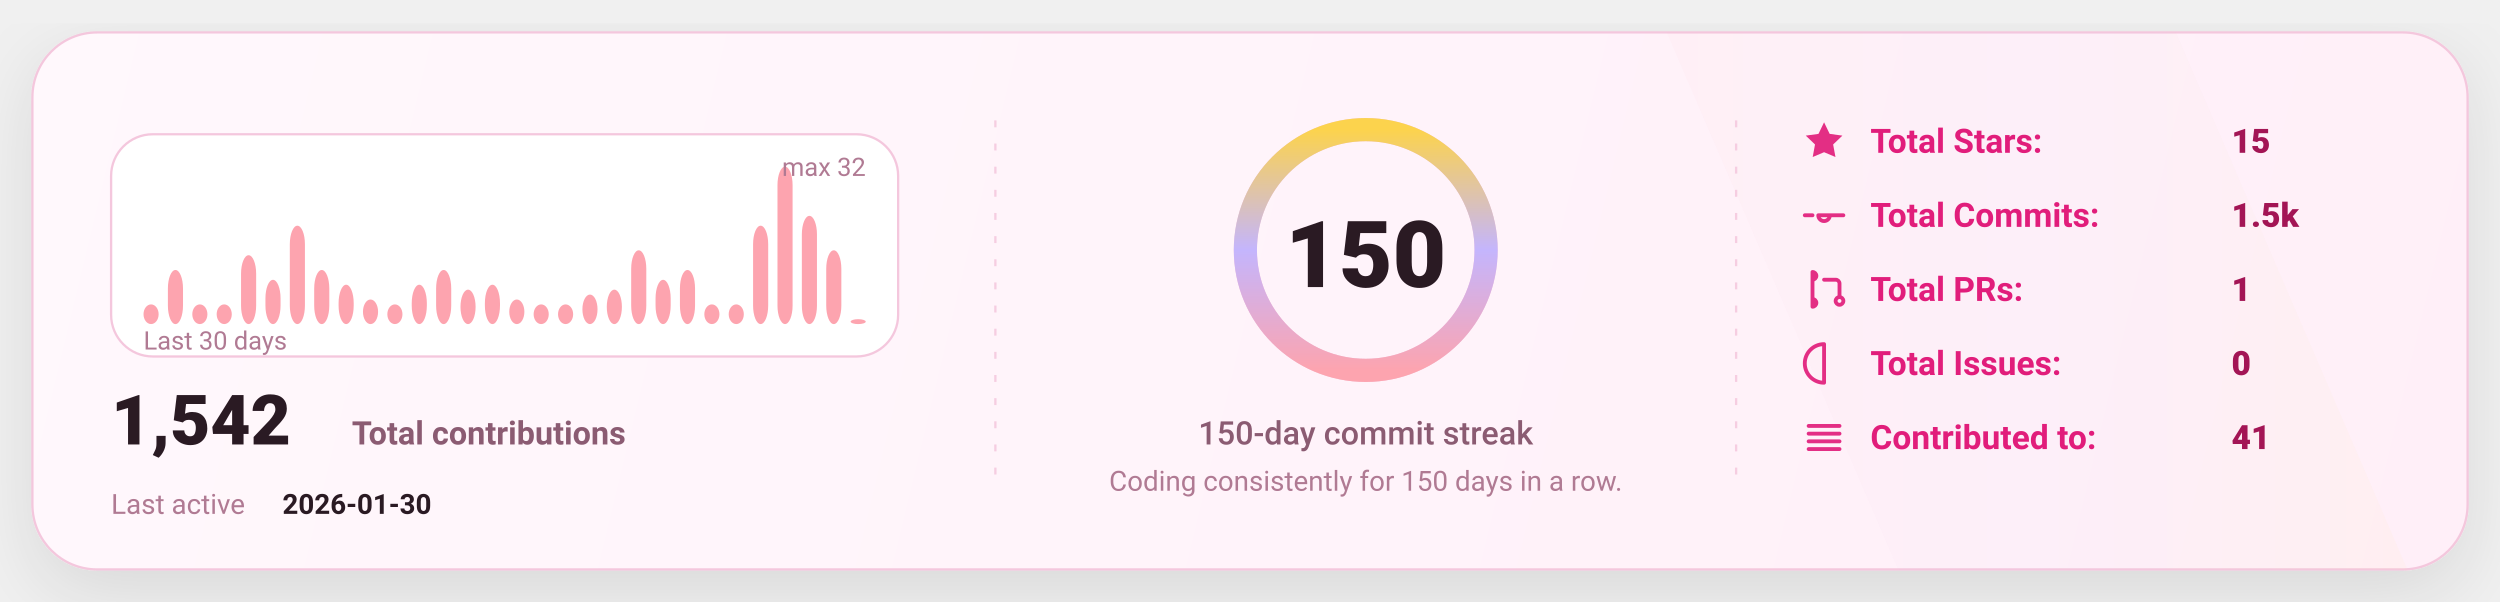
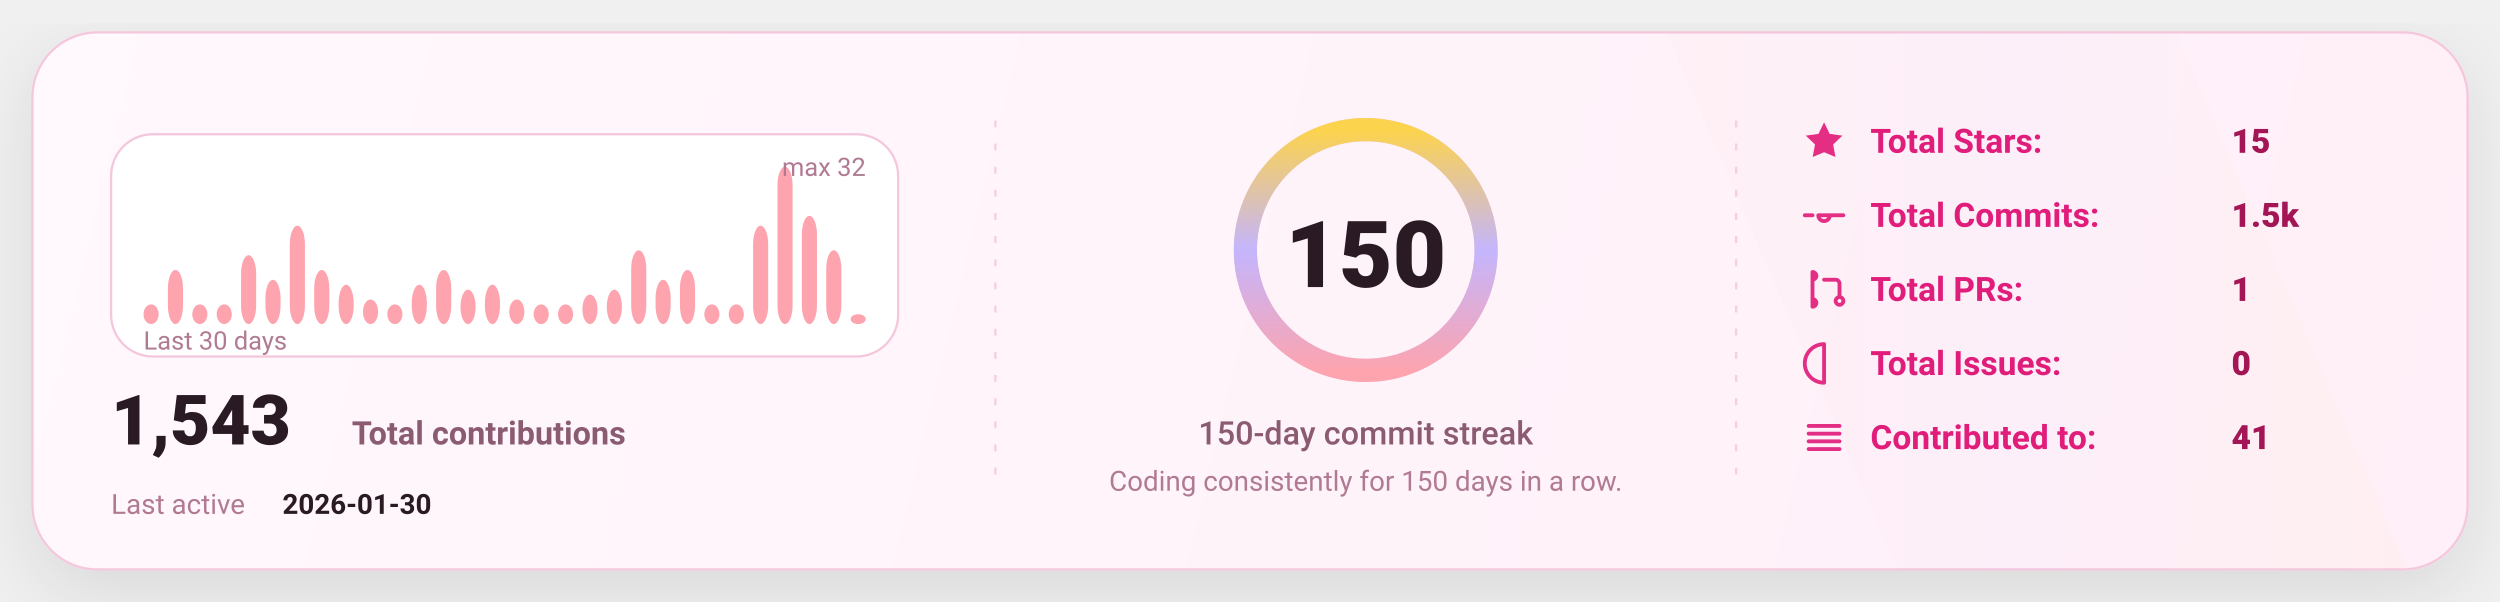
<svg xmlns="http://www.w3.org/2000/svg" width="1080" height="260" viewBox="0 0 1080 260" fill="none" role="img" aria-label="GitHub stats card">
  <defs>
    <linearGradient id="bg" x1="0" y1="0" x2="1080" y2="260" gradientUnits="userSpaceOnUse">
      <stop stop-color="#FFF8FC" />
      <stop offset="1" stop-color="#FFEFF8" />
    </linearGradient>
    <linearGradient id="accent" x1="0" y1="0" x2="1" y2="0">
      <stop offset="0" stop-color="#FDA4AF" />
      <stop offset="0.5" stop-color="#C4B5FD" />
      <stop offset="1" stop-color="#FCD34D" />
    </linearGradient>
    <linearGradient id="chartFill" x1="0" y1="0" x2="0" y2="1">
      <stop stop-color="#FDA4AF" stop-opacity="0.18" />
      <stop offset="1" stop-color="#FDA4AF" stop-opacity="0" />
    </linearGradient>
    <filter id="shadow" x="-20%" y="-20%" width="140%" height="140%">
      <feDropShadow dx="0" dy="10" stdDeviation="16" flood-color="#000000" flood-opacity="0.1" />
    </filter>
    <style>
      text { font-family: "Comic Sans MS","Trebuchet MS","Segoe UI",system-ui,-apple-system,Roboto,Helvetica,Arial,sans-serif; dominant-baseline: alphabetic; }
    </style>
  </defs>
  <rect x="14" y="14" width="1052" height="232" rx="28" fill="url(#bg)" stroke="#F4C7DD" stroke-width="1" filter="url(#shadow)" />
  <path d="M720 14     L940 14     L1040 246     L820 246 Z" fill="url(#accent)" opacity="0.04" />
  <line x1="430" y1="52" x2="430" y2="208" stroke="#F4C7DD" stroke-width="1" stroke-dasharray="3 7" opacity="0.85" />
  <line x1="430" y1="52" x2="430" y2="208" stroke="url(#accent)" stroke-width="1.4" stroke-dasharray="2 7" opacity="0.65" />
  <line x1="750" y1="52" x2="750" y2="208" stroke="#F4C7DD" stroke-width="1" stroke-dasharray="3 7" opacity="0.85" />
  <line x1="750" y1="52" x2="750" y2="208" stroke="url(#accent)" stroke-width="1.4" stroke-dasharray="2 7" opacity="0.65" />
  <g transform="translate(48,58)">
    <rect x="0" y="0" width="340" height="96" rx="18" fill="#FFFFFF" stroke="#F4C7DD" />
    <rect x="14.00" y="73.50" width="6.53" height="8.50" rx="8.00" fill="#FDA4AF" />
    <rect x="24.53" y="58.63" width="6.53" height="23.38" rx="8.00" fill="#FDA4AF" />
    <rect x="35.07" y="73.50" width="6.53" height="8.50" rx="8.00" fill="#FDA4AF" />
    <rect x="45.60" y="73.50" width="6.53" height="8.50" rx="8.00" fill="#FDA4AF" />
    <rect x="56.13" y="52.25" width="6.53" height="29.75" rx="8.00" fill="#FDA4AF" />
    <rect x="66.67" y="62.88" width="6.53" height="19.13" rx="8.00" fill="#FDA4AF" />
    <rect x="77.20" y="39.50" width="6.53" height="42.50" rx="8.00" fill="#FDA4AF" />
    <rect x="87.73" y="58.63" width="6.53" height="23.38" rx="8.00" fill="#FDA4AF" />
    <rect x="98.27" y="65.00" width="6.53" height="17.00" rx="8.00" fill="#FDA4AF" />
    <rect x="108.80" y="71.38" width="6.53" height="10.63" rx="8.00" fill="#FDA4AF" />
    <rect x="119.33" y="73.50" width="6.53" height="8.50" rx="8.00" fill="#FDA4AF" />
    <rect x="129.87" y="65.00" width="6.53" height="17.00" rx="8.00" fill="#FDA4AF" />
    <rect x="140.40" y="58.63" width="6.53" height="23.38" rx="8.00" fill="#FDA4AF" />
    <rect x="150.93" y="67.13" width="6.53" height="14.88" rx="8.00" fill="#FDA4AF" />
    <rect x="161.47" y="65.00" width="6.53" height="17.00" rx="8.00" fill="#FDA4AF" />
    <rect x="172.00" y="71.38" width="6.53" height="10.63" rx="8.00" fill="#FDA4AF" />
    <rect x="182.53" y="73.50" width="6.53" height="8.50" rx="8.00" fill="#FDA4AF" />
    <rect x="193.07" y="73.50" width="6.53" height="8.50" rx="8.00" fill="#FDA4AF" />
    <rect x="203.60" y="69.25" width="6.53" height="12.75" rx="8.00" fill="#FDA4AF" />
    <rect x="214.13" y="67.13" width="6.53" height="14.88" rx="8.00" fill="#FDA4AF" />
    <rect x="224.67" y="50.13" width="6.53" height="31.88" rx="8.00" fill="#FDA4AF" />
    <rect x="235.20" y="62.88" width="6.53" height="19.13" rx="8.00" fill="#FDA4AF" />
    <rect x="245.73" y="58.63" width="6.53" height="23.38" rx="8.00" fill="#FDA4AF" />
    <rect x="256.27" y="73.50" width="6.53" height="8.50" rx="8.00" fill="#FDA4AF" />
    <rect x="266.80" y="73.50" width="6.53" height="8.50" rx="8.00" fill="#FDA4AF" />
    <rect x="277.33" y="39.50" width="6.53" height="42.50" rx="8.00" fill="#FDA4AF" />
    <rect x="287.87" y="14.00" width="6.53" height="68.00" rx="8.00" fill="#FDA4AF" />
    <rect x="298.40" y="35.25" width="6.53" height="46.75" rx="8.00" fill="#FDA4AF" />
    <rect x="308.93" y="50.13" width="6.53" height="31.88" rx="8.00" fill="#FDA4AF" />
-     <rect x="319.47" y="79.88" width="6.53" height="2.13" rx="8.00" fill="#FDA4AF" />
+     <rect x="319.47" y="77.75" width="6.53" height="4.25" rx="8.00" fill="#FDA4AF" />
    <text x="14" y="93.00" fill="#B07A93" font-size="11">
      Last 30 days
    </text>
    <text x="326.00" y="18" text-anchor="end" fill="#B07A93" font-size="11">
      max 32
    </text>
    <g transform="translate(0,134)">
      <text x="0" y="0" fill="#2A1A23" font-size="30" font-weight="820">
-         1,542
+         1,543
      </text>
      <text x="104" y="0" fill="#8B5B72" font-size="14" font-weight="650">
        Total contributions
      </text>
      <text x="0" y="30" fill="#B07A93" font-size="12">
        Last active
      </text>
      <text x="74" y="30" fill="#2A1A23" font-size="12" font-weight="700">
        2026-01-30
      </text>
    </g>
  </g>
  <g>
    <circle cx="590" cy="108" r="52" stroke="#F4C7DD" stroke-width="10" />
    <circle cx="590" cy="108" r="52" stroke="url(#accent)" stroke-width="10" stroke-linecap="round" stroke-dasharray="326.73 326.73" transform="rotate(-90 590 108)" />
    <text x="590" y="124.00" text-anchor="middle" fill="#2A1A23" font-size="40" font-weight="900">
      150
    </text>
    <text x="590" y="192.00" text-anchor="middle" fill="#8B5B72" font-size="14" font-weight="450">
      150-day commit streak
    </text>
    <text x="590" y="212.00" text-anchor="middle" fill="#B07A93" font-size="12" font-weight="420">
      Coding consistently for 150 days in a row.
    </text>
  </g>
  <g transform="translate(778,66)">
    <g transform="translate(0,0)">
      <g transform="translate(0,-15)">
        <svg x="0" y="0" width="20" height="20" viewBox="0 0 24 24" fill="none">
          <path d="M12 2.2l2.9 6 6.6.9-4.8 4.6 1.2 6.5L12 17.7 6.1 20.2l1.2-6.5-4.8-4.6 6.6-.9L12 2.2z" fill="#E11D7B" opacity="0.92" />
        </svg>
      </g>
      <text x="30" y="0" fill="#E11D7B" font-size="14.5" font-weight="650">
            Total Stars:
          </text>
      <text x="186" y="0" fill="#A31555" font-size="14.5" font-weight="850">
            15
          </text>
    </g>
    <g transform="translate(0,32)">
      <g transform="translate(0,-15)">
        <svg x="0" y="0" width="20" height="20" viewBox="0 0 24 24" fill="none">
          <path d="M9 12a3 3 0 1 0 6 0Zm-7 0h4m8 0h8" stroke="#E11D7B" stroke-width="2" stroke-linecap="round" stroke-linejoin="round" opacity="0.92" />
        </svg>
      </g>
      <text x="30" y="0" fill="#E11D7B" font-size="14.5" font-weight="650">
            Total Commits:
          </text>
      <text x="186" y="0" fill="#A31555" font-size="14.5" font-weight="850">
            1.5k
          </text>
    </g>
    <g transform="translate(0,64)">
      <g transform="translate(0,-15)">
        <svg x="0" y="0" width="20" height="20" viewBox="0 0 24 24" fill="none">
          <path d="M6 4v16m0-13a2 2 0 1 0 0-4Zm0 14a2 2 0 1 0 0-4Zm6-14h6a2 2 0 0 1 2 2v7m0 0a2 2 0 1 0 0 4 2 2 0 0 0 0-4Z" stroke="#E11D7B" stroke-width="2" stroke-linecap="round" stroke-linejoin="round" opacity="0.92" />
        </svg>
      </g>
      <text x="30" y="0" fill="#E11D7B" font-size="14.5" font-weight="650">
            Total PRs:
          </text>
      <text x="186" y="0" fill="#A31555" font-size="14.5" font-weight="850">
            1
          </text>
    </g>
    <g transform="translate(0,96)">
      <g transform="translate(0,-15)">
        <svg x="0" y="0" width="20" height="20" viewBox="0 0 24 24" fill="none">
          <path d="M12 2a10 10 0 1 0 0 20Zm0 6v6m0 4h.01" stroke="#E11D7B" stroke-width="2" stroke-linecap="round" stroke-linejoin="round" opacity="0.92" />
        </svg>
      </g>
      <text x="30" y="0" fill="#E11D7B" font-size="14.5" font-weight="650">
            Total Issues:
          </text>
      <text x="186" y="0" fill="#A31555" font-size="14.5" font-weight="850">
            0
          </text>
    </g>
    <g transform="translate(0,128)">
      <g transform="translate(0,-15)">
        <svg x="0" y="0" width="20" height="20" viewBox="0 0 24 24" fill="none">
          <path d="M4 6h16M4 10h16M4 14h16M4 18h16" stroke="#E11D7B" stroke-width="2" stroke-linecap="round" stroke-linejoin="round" opacity="0.92" />
        </svg>
      </g>
      <text x="30" y="0" fill="#E11D7B" font-size="14.5" font-weight="650">
            Contributed to:
          </text>
      <text x="186" y="0" fill="#A31555" font-size="14.5" font-weight="850">
            41
          </text>
    </g>
  </g>
</svg>
